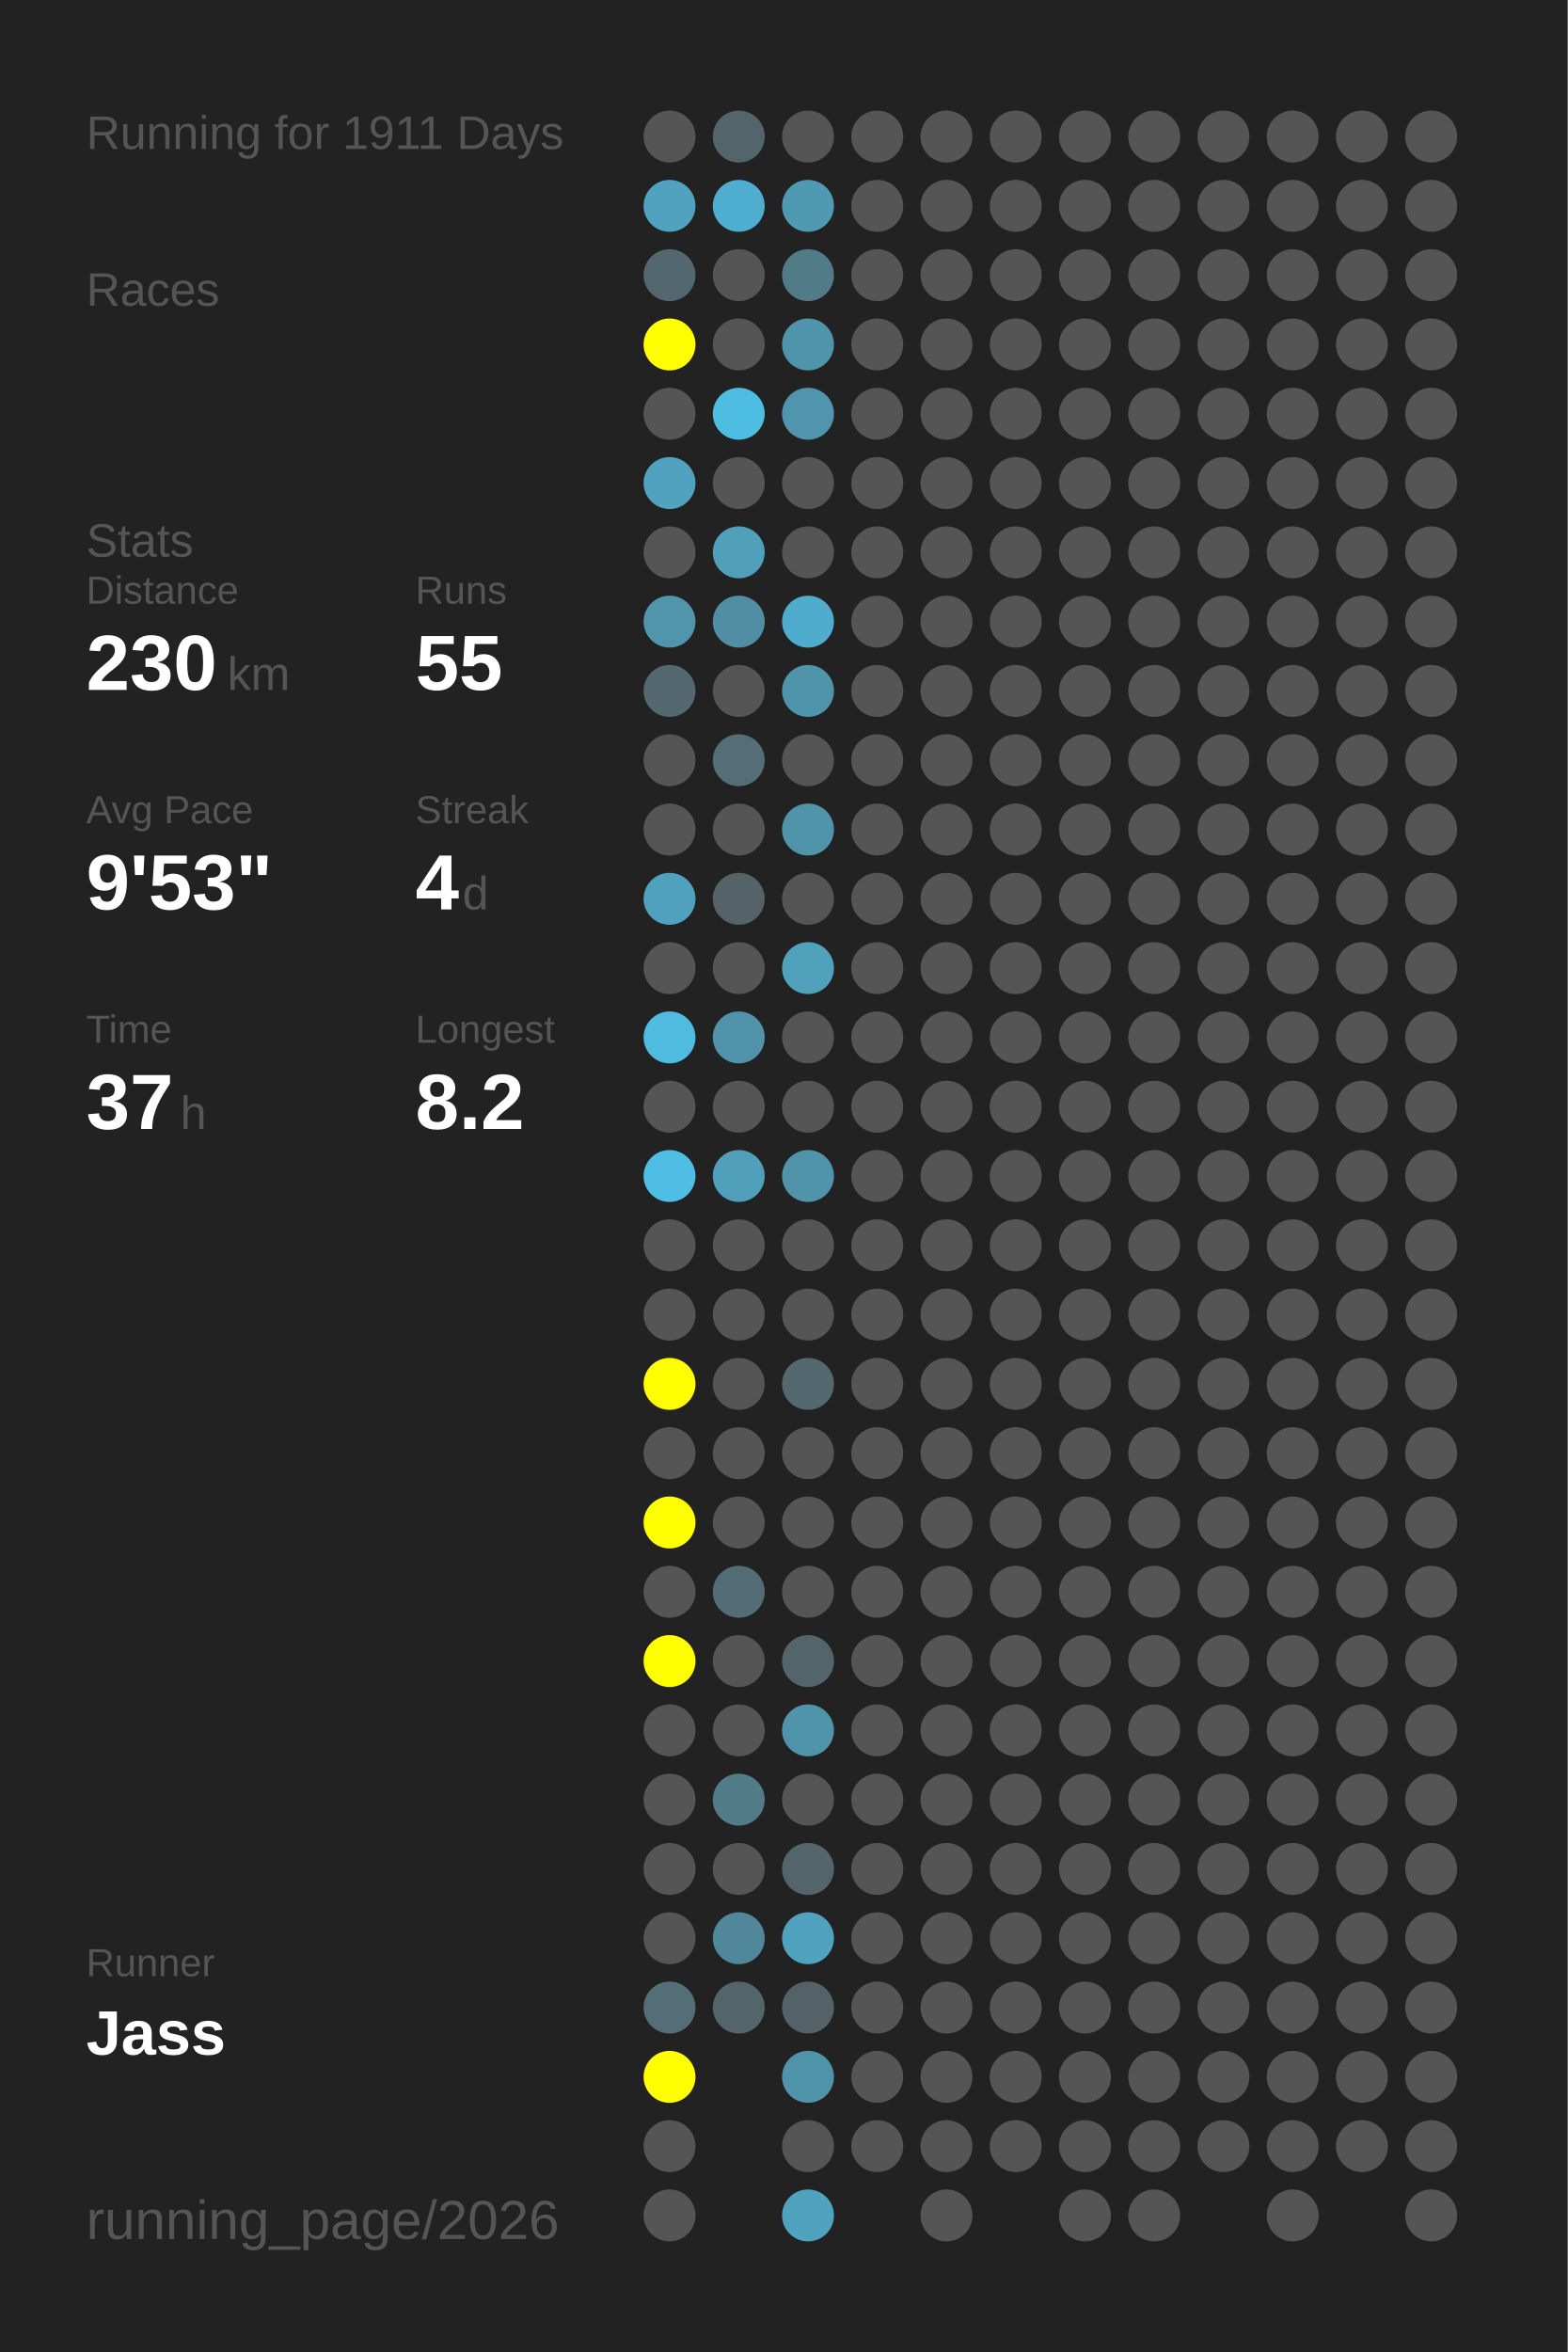
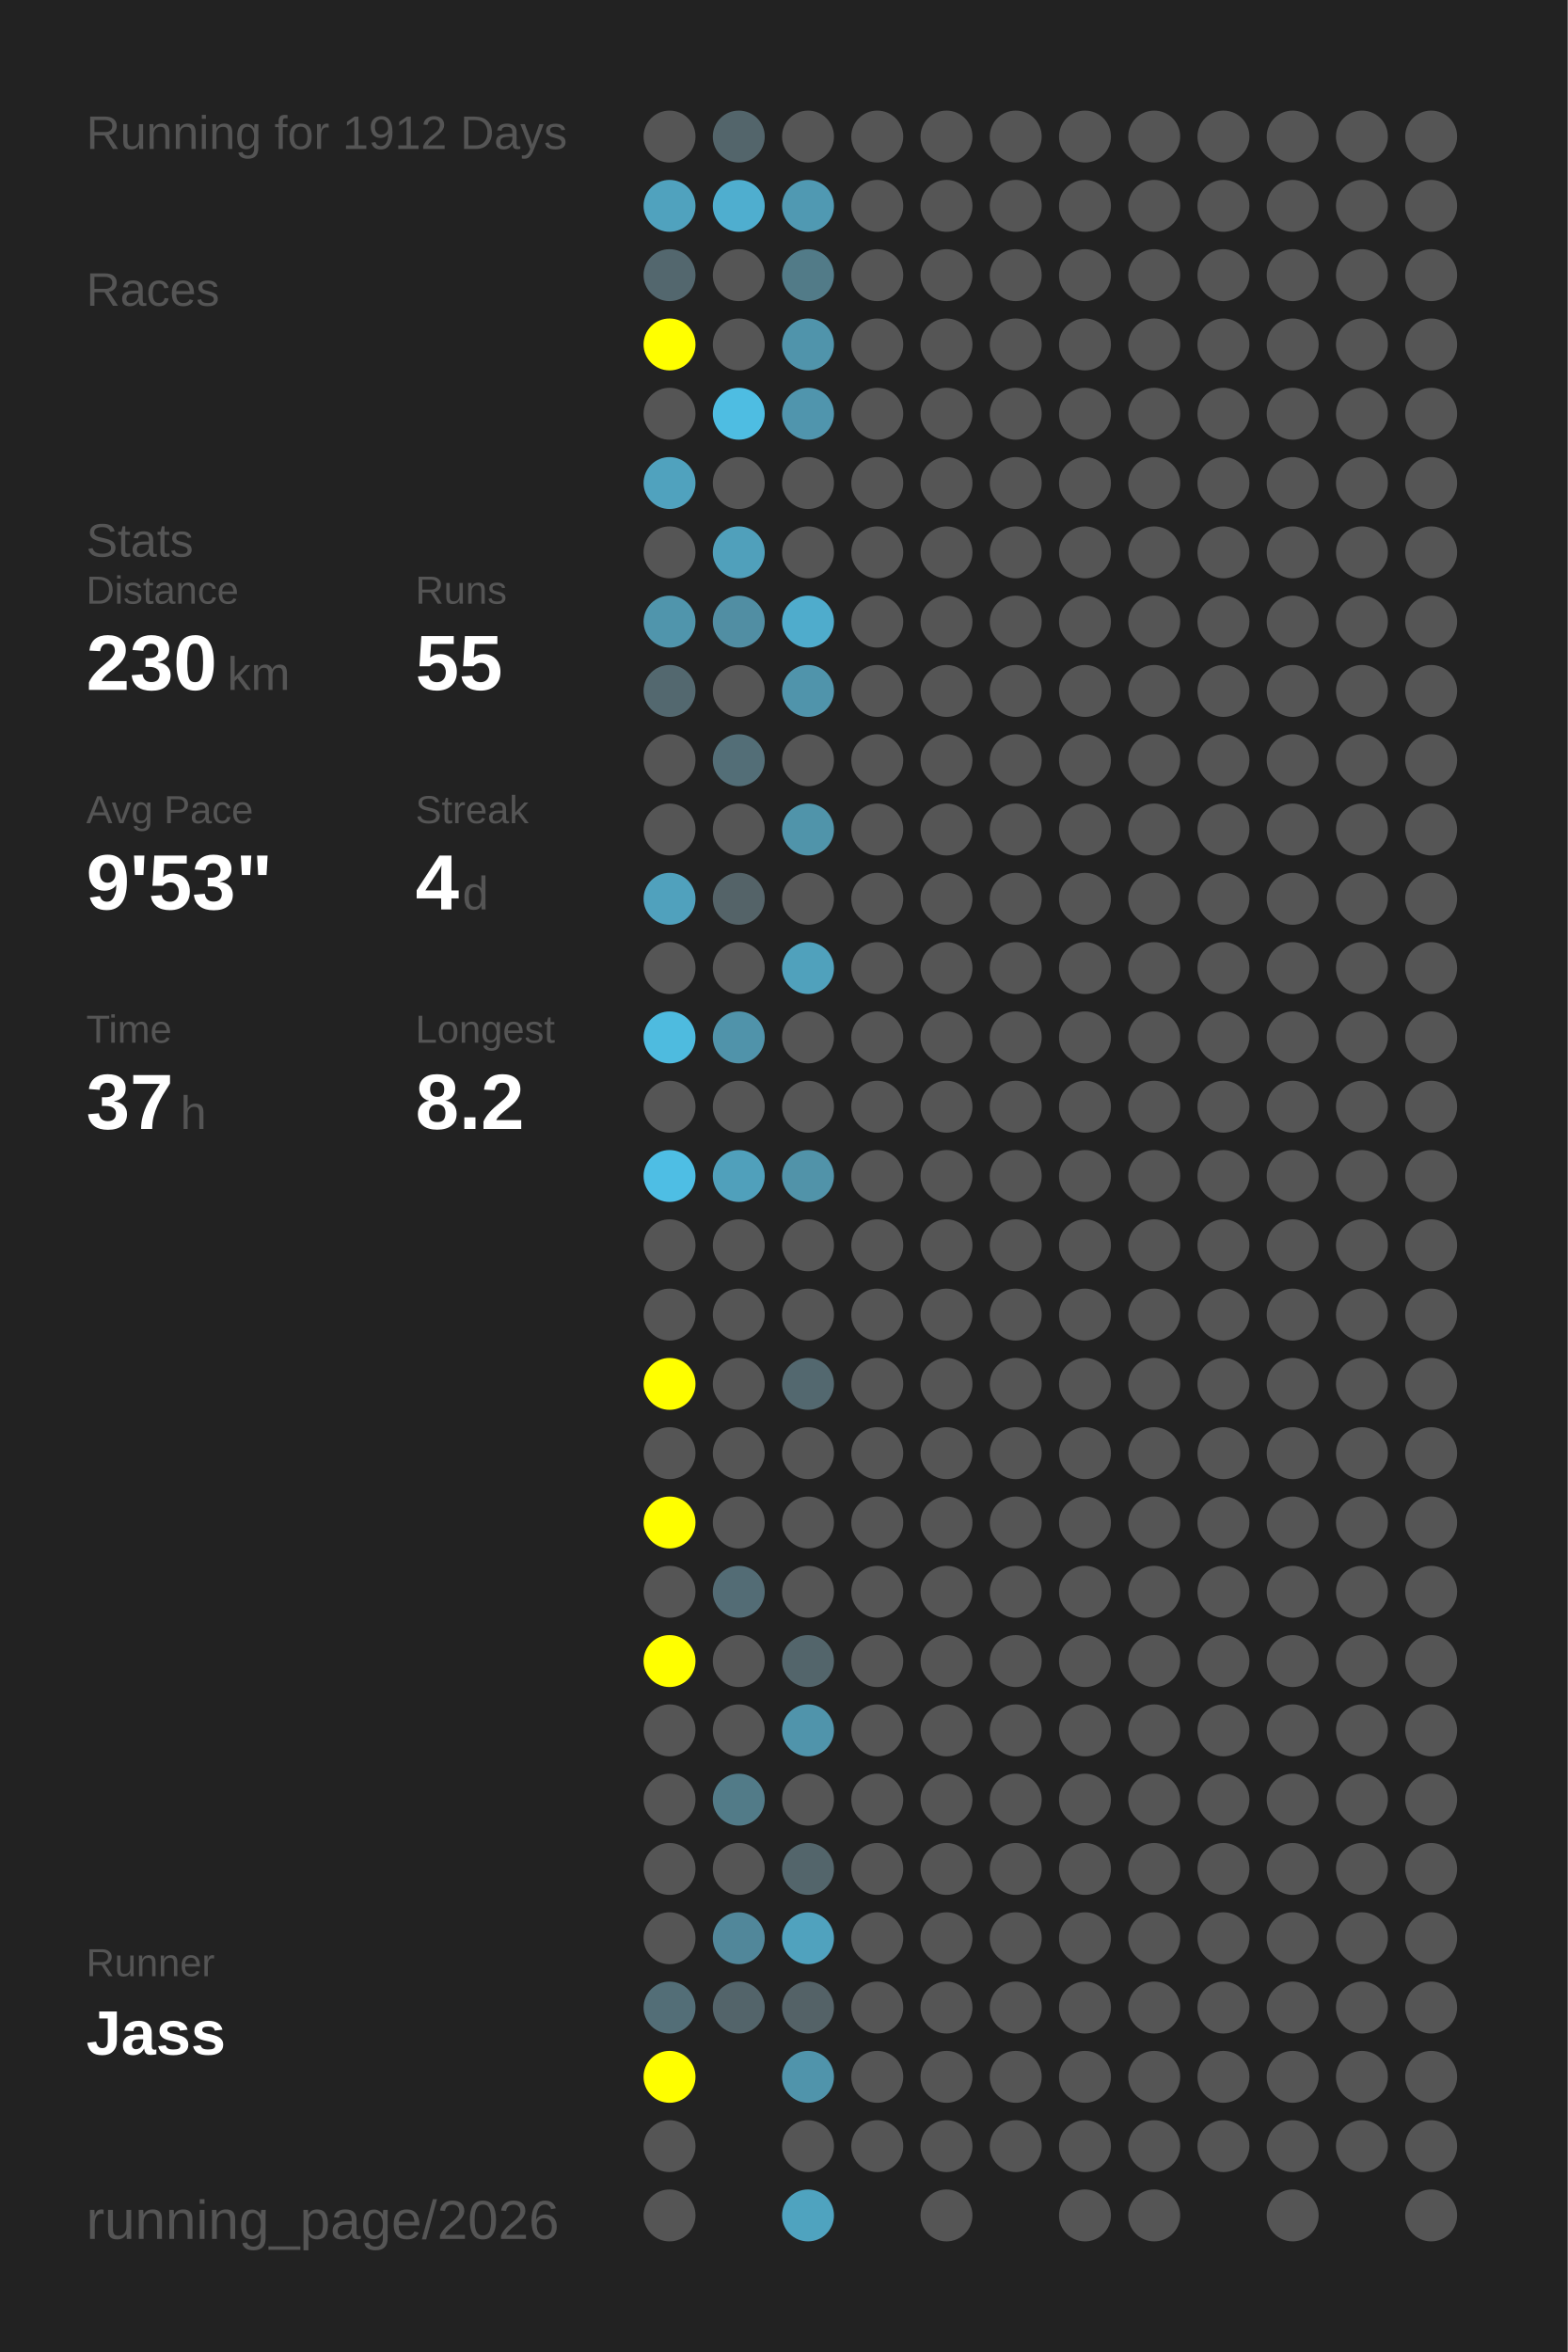
<svg xmlns="http://www.w3.org/2000/svg" baseProfile="full" height="300mm" version="1.1" viewBox="0,0,200,300" width="200mm">
  <defs />
  <rect fill="#222222" height="300" width="200" x="0" y="0" />
-   <text fill="#555555" style="font-size:6px; font-family:Arial;" x="11" y="19">Running for 1911 Days</text>
+   <text fill="#555555" style="font-size:6px; font-family:Arial;" x="11" y="19">Running for 1912 Days</text>
  <text fill="#555555" style="font-size:6px; font-family:Arial;" x="11" y="39">Races</text>
  <text fill="#555555" style="font-size:6px; font-family:Arial;" x="11" y="71">Stats</text>
  <text fill="#555555" style="font-size:5px; font-family:Arial;" x="11" y="77">Distance</text>
  <text fill="#FFFFFF" style="font-size:10px; font-family:Arial; font-weight:bold;" x="11" y="88">230</text>
  <text fill="#555555" style="font-size:6px; font-family:Arial;" x="29" y="88">km</text>
  <text fill="#555555" style="font-size:5px; font-family:Arial;" x="53" y="77">Runs</text>
  <text fill="#FFFFFF" style="font-size:10px; font-family:Arial; font-weight:bold;" x="53" y="88">55</text>
  <text fill="#555555" style="font-size:5px; font-family:Arial;" x="11" y="105">Avg Pace</text>
  <text fill="#FFFFFF" style="font-size:10px; font-family:Arial; font-weight:bold;" x="11" y="116">9'53"</text>
  <text fill="#555555" style="font-size:5px; font-family:Arial;" x="53" y="105">Streak</text>
  <text fill="#FFFFFF" style="font-size:10px; font-family:Arial; font-weight:bold;" x="53" y="116">4</text>
  <text fill="#555555" style="font-size:6px; font-family:Arial;" x="59" y="116">d</text>
  <text fill="#555555" style="font-size:5px; font-family:Arial;" x="11" y="133">Time</text>
  <text fill="#FFFFFF" style="font-size:10px; font-family:Arial; font-weight:bold;" x="11" y="144">37</text>
  <text fill="#555555" style="font-size:6px; font-family:Arial;" x="23" y="144">h</text>
  <text fill="#555555" style="font-size:5px; font-family:Arial;" x="53" y="133">Longest</text>
  <text fill="#FFFFFF" style="font-size:10px; font-family:Arial; font-weight:bold;" x="53" y="144">8.2</text>
  <text fill="#555555" style="font-size:5px; font-family:Arial;" x="11" y="252.065">Runner</text>
  <text fill="#FFFFFF" style="font-size:8px; font-family:Arial; font-weight:bold;" x="11" y="262.065">Jass</text>
  <text fill="#555555" style="font-size:7px; font-family:Arial;" x="11" y="285.581">running_page/2026</text>
  <circle cx="85.417" cy="17.419" fill="#555555" r="3.312" />
  <circle cx="85.417" cy="26.258" fill="#50a2be" r="3.312" />
  <circle cx="85.417" cy="35.097" fill="#53676e" r="3.312" />
  <circle cx="85.417" cy="43.935" fill="#FFFF00" r="3.312" />
  <circle cx="85.417" cy="52.774" fill="#555555" r="3.312" />
  <circle cx="85.417" cy="61.613" fill="#50a2be" r="3.312" />
  <circle cx="85.417" cy="70.452" fill="#555555" r="3.312" />
  <circle cx="85.417" cy="79.29" fill="#5095ac" r="3.312" />
  <circle cx="85.417" cy="88.129" fill="#53686f" r="3.312" />
  <circle cx="85.417" cy="96.968" fill="#555555" r="3.312" />
  <circle cx="85.417" cy="105.806" fill="#555555" r="3.312" />
  <circle cx="85.417" cy="114.645" fill="#50a1bd" r="3.312" />
  <circle cx="85.417" cy="123.484" fill="#555555" r="3.312" />
  <circle cx="85.417" cy="132.323" fill="#4ebbdf" r="3.312" />
  <circle cx="85.417" cy="141.161" fill="#555555" r="3.312" />
  <circle cx="85.417" cy="150" fill="#4ebee4" r="3.312" />
  <circle cx="85.417" cy="158.839" fill="#555555" r="3.312" />
  <circle cx="85.417" cy="167.677" fill="#555555" r="3.312" />
  <circle cx="85.417" cy="176.516" fill="#FFFF00" r="3.312" />
  <circle cx="85.417" cy="185.355" fill="#555555" r="3.312" />
  <circle cx="85.417" cy="194.194" fill="#FFFF00" r="3.312" />
  <circle cx="85.417" cy="203.032" fill="#555555" r="3.312" />
  <circle cx="85.417" cy="211.871" fill="#FFFF00" r="3.312" />
  <circle cx="85.417" cy="220.71" fill="#555555" r="3.312" />
  <circle cx="85.417" cy="229.548" fill="#555555" r="3.312" />
  <circle cx="85.417" cy="238.387" fill="#555555" r="3.312" />
  <circle cx="85.417" cy="247.226" fill="#555555" r="3.312" />
  <circle cx="85.417" cy="256.065" fill="#536e77" r="3.312" />
  <circle cx="85.417" cy="264.903" fill="#FFFF00" r="3.312" />
  <circle cx="85.417" cy="273.742" fill="#555555" r="3.312" />
  <circle cx="85.417" cy="282.581" fill="#555555" r="3.312" />
  <circle cx="94.25" cy="17.419" fill="#53656b" r="3.312" />
  <circle cx="94.25" cy="26.258" fill="#4faecf" r="3.312" />
  <circle cx="94.25" cy="35.097" fill="#555555" r="3.312" />
  <circle cx="94.25" cy="43.935" fill="#555555" r="3.312" />
  <circle cx="94.25" cy="52.774" fill="#4ebde2" r="3.312" />
  <circle cx="94.25" cy="61.613" fill="#555555" r="3.312" />
  <circle cx="94.25" cy="70.452" fill="#50a0bb" r="3.312" />
  <circle cx="94.25" cy="79.29" fill="#518ea3" r="3.312" />
  <circle cx="94.25" cy="88.129" fill="#555555" r="3.312" />
  <circle cx="94.25" cy="96.968" fill="#536e77" r="3.312" />
  <circle cx="94.25" cy="105.806" fill="#555555" r="3.312" />
  <circle cx="94.25" cy="114.645" fill="#546368" r="3.312" />
  <circle cx="94.25" cy="123.484" fill="#555555" r="3.312" />
  <circle cx="94.25" cy="132.323" fill="#5093aa" r="3.312" />
  <circle cx="94.25" cy="141.161" fill="#555555" r="3.312" />
  <circle cx="94.25" cy="150" fill="#50a0bb" r="3.312" />
  <circle cx="94.25" cy="158.839" fill="#555555" r="3.312" />
  <circle cx="94.25" cy="167.677" fill="#555555" r="3.312" />
  <circle cx="94.25" cy="176.516" fill="#555555" r="3.312" />
  <circle cx="94.25" cy="185.355" fill="#555555" r="3.312" />
  <circle cx="94.25" cy="194.194" fill="#555555" r="3.312" />
  <circle cx="94.25" cy="203.032" fill="#536c75" r="3.312" />
  <circle cx="94.25" cy="211.871" fill="#555555" r="3.312" />
  <circle cx="94.25" cy="220.71" fill="#555555" r="3.312" />
  <circle cx="94.25" cy="229.548" fill="#527b88" r="3.312" />
  <circle cx="94.25" cy="238.387" fill="#555555" r="3.312" />
  <circle cx="94.25" cy="247.226" fill="#51879a" r="3.312" />
  <circle cx="94.25" cy="256.065" fill="#53646a" r="3.312" />
  <circle cx="103.083" cy="17.419" fill="#555555" r="3.312" />
  <circle cx="103.083" cy="26.258" fill="#5099b2" r="3.312" />
  <circle cx="103.083" cy="35.097" fill="#527b88" r="3.312" />
  <circle cx="103.083" cy="43.935" fill="#5094ab" r="3.312" />
  <circle cx="103.083" cy="52.774" fill="#5095ad" r="3.312" />
  <circle cx="103.083" cy="61.613" fill="#555555" r="3.312" />
  <circle cx="103.083" cy="70.452" fill="#555555" r="3.312" />
  <circle cx="103.083" cy="79.29" fill="#4faccc" r="3.312" />
  <circle cx="103.083" cy="88.129" fill="#5094ab" r="3.312" />
  <circle cx="103.083" cy="96.968" fill="#555555" r="3.312" />
  <circle cx="103.083" cy="105.806" fill="#5094aa" r="3.312" />
  <circle cx="103.083" cy="114.645" fill="#555555" r="3.312" />
  <circle cx="103.083" cy="123.484" fill="#50a1bc" r="3.312" />
  <circle cx="103.083" cy="132.323" fill="#555555" r="3.312" />
  <circle cx="103.083" cy="141.161" fill="#555555" r="3.312" />
  <circle cx="103.083" cy="150" fill="#5193a9" r="3.312" />
  <circle cx="103.083" cy="158.839" fill="#555555" r="3.312" />
  <circle cx="103.083" cy="167.677" fill="#555555" r="3.312" />
  <circle cx="103.083" cy="176.516" fill="#53686f" r="3.312" />
  <circle cx="103.083" cy="185.355" fill="#555555" r="3.312" />
  <circle cx="103.083" cy="194.194" fill="#555555" r="3.312" />
  <circle cx="103.083" cy="203.032" fill="#555555" r="3.312" />
  <circle cx="103.083" cy="211.871" fill="#53656b" r="3.312" />
  <circle cx="103.083" cy="220.71" fill="#5094ab" r="3.312" />
  <circle cx="103.083" cy="229.548" fill="#555555" r="3.312" />
  <circle cx="103.083" cy="238.387" fill="#53656b" r="3.312" />
  <circle cx="103.083" cy="247.226" fill="#50a2be" r="3.312" />
  <circle cx="103.083" cy="256.065" fill="#546267" r="3.312" />
  <circle cx="103.083" cy="264.903" fill="#5094ab" r="3.312" />
  <circle cx="103.083" cy="273.742" fill="#555555" r="3.312" />
  <circle cx="103.083" cy="282.581" fill="#4fa3bf" r="3.312" />
  <circle cx="111.917" cy="17.419" fill="#555555" r="3.312" />
  <circle cx="111.917" cy="26.258" fill="#555555" r="3.312" />
  <circle cx="111.917" cy="35.097" fill="#555555" r="3.312" />
  <circle cx="111.917" cy="43.935" fill="#555555" r="3.312" />
  <circle cx="111.917" cy="52.774" fill="#555555" r="3.312" />
  <circle cx="111.917" cy="61.613" fill="#555555" r="3.312" />
  <circle cx="111.917" cy="70.452" fill="#555555" r="3.312" />
  <circle cx="111.917" cy="79.29" fill="#555555" r="3.312" />
  <circle cx="111.917" cy="88.129" fill="#555555" r="3.312" />
  <circle cx="111.917" cy="96.968" fill="#555555" r="3.312" />
  <circle cx="111.917" cy="105.806" fill="#555555" r="3.312" />
  <circle cx="111.917" cy="114.645" fill="#555555" r="3.312" />
  <circle cx="111.917" cy="123.484" fill="#555555" r="3.312" />
  <circle cx="111.917" cy="132.323" fill="#555555" r="3.312" />
  <circle cx="111.917" cy="141.161" fill="#555555" r="3.312" />
  <circle cx="111.917" cy="150" fill="#555555" r="3.312" />
  <circle cx="111.917" cy="158.839" fill="#555555" r="3.312" />
  <circle cx="111.917" cy="167.677" fill="#555555" r="3.312" />
  <circle cx="111.917" cy="176.516" fill="#555555" r="3.312" />
  <circle cx="111.917" cy="185.355" fill="#555555" r="3.312" />
  <circle cx="111.917" cy="194.194" fill="#555555" r="3.312" />
  <circle cx="111.917" cy="203.032" fill="#555555" r="3.312" />
  <circle cx="111.917" cy="211.871" fill="#555555" r="3.312" />
  <circle cx="111.917" cy="220.71" fill="#555555" r="3.312" />
  <circle cx="111.917" cy="229.548" fill="#555555" r="3.312" />
  <circle cx="111.917" cy="238.387" fill="#555555" r="3.312" />
  <circle cx="111.917" cy="247.226" fill="#555555" r="3.312" />
  <circle cx="111.917" cy="256.065" fill="#555555" r="3.312" />
  <circle cx="111.917" cy="264.903" fill="#555555" r="3.312" />
  <circle cx="111.917" cy="273.742" fill="#555555" r="3.312" />
  <circle cx="120.75" cy="17.419" fill="#555555" r="3.312" />
  <circle cx="120.75" cy="26.258" fill="#555555" r="3.312" />
  <circle cx="120.75" cy="35.097" fill="#555555" r="3.312" />
  <circle cx="120.75" cy="43.935" fill="#555555" r="3.312" />
  <circle cx="120.75" cy="52.774" fill="#555555" r="3.312" />
  <circle cx="120.75" cy="61.613" fill="#555555" r="3.312" />
  <circle cx="120.75" cy="70.452" fill="#555555" r="3.312" />
  <circle cx="120.75" cy="79.29" fill="#555555" r="3.312" />
  <circle cx="120.75" cy="88.129" fill="#555555" r="3.312" />
  <circle cx="120.75" cy="96.968" fill="#555555" r="3.312" />
  <circle cx="120.75" cy="105.806" fill="#555555" r="3.312" />
  <circle cx="120.75" cy="114.645" fill="#555555" r="3.312" />
  <circle cx="120.75" cy="123.484" fill="#555555" r="3.312" />
  <circle cx="120.75" cy="132.323" fill="#555555" r="3.312" />
  <circle cx="120.75" cy="141.161" fill="#555555" r="3.312" />
  <circle cx="120.75" cy="150" fill="#555555" r="3.312" />
  <circle cx="120.75" cy="158.839" fill="#555555" r="3.312" />
  <circle cx="120.75" cy="167.677" fill="#555555" r="3.312" />
  <circle cx="120.75" cy="176.516" fill="#555555" r="3.312" />
  <circle cx="120.75" cy="185.355" fill="#555555" r="3.312" />
  <circle cx="120.75" cy="194.194" fill="#555555" r="3.312" />
  <circle cx="120.75" cy="203.032" fill="#555555" r="3.312" />
  <circle cx="120.75" cy="211.871" fill="#555555" r="3.312" />
  <circle cx="120.75" cy="220.71" fill="#555555" r="3.312" />
  <circle cx="120.75" cy="229.548" fill="#555555" r="3.312" />
  <circle cx="120.75" cy="238.387" fill="#555555" r="3.312" />
  <circle cx="120.75" cy="247.226" fill="#555555" r="3.312" />
  <circle cx="120.75" cy="256.065" fill="#555555" r="3.312" />
  <circle cx="120.75" cy="264.903" fill="#555555" r="3.312" />
  <circle cx="120.75" cy="273.742" fill="#555555" r="3.312" />
  <circle cx="120.75" cy="282.581" fill="#555555" r="3.312" />
  <circle cx="129.583" cy="17.419" fill="#555555" r="3.312" />
  <circle cx="129.583" cy="26.258" fill="#555555" r="3.312" />
  <circle cx="129.583" cy="35.097" fill="#555555" r="3.312" />
  <circle cx="129.583" cy="43.935" fill="#555555" r="3.312" />
  <circle cx="129.583" cy="52.774" fill="#555555" r="3.312" />
  <circle cx="129.583" cy="61.613" fill="#555555" r="3.312" />
  <circle cx="129.583" cy="70.452" fill="#555555" r="3.312" />
  <circle cx="129.583" cy="79.29" fill="#555555" r="3.312" />
  <circle cx="129.583" cy="88.129" fill="#555555" r="3.312" />
  <circle cx="129.583" cy="96.968" fill="#555555" r="3.312" />
  <circle cx="129.583" cy="105.806" fill="#555555" r="3.312" />
  <circle cx="129.583" cy="114.645" fill="#555555" r="3.312" />
  <circle cx="129.583" cy="123.484" fill="#555555" r="3.312" />
  <circle cx="129.583" cy="132.323" fill="#555555" r="3.312" />
  <circle cx="129.583" cy="141.161" fill="#555555" r="3.312" />
  <circle cx="129.583" cy="150" fill="#555555" r="3.312" />
  <circle cx="129.583" cy="158.839" fill="#555555" r="3.312" />
  <circle cx="129.583" cy="167.677" fill="#555555" r="3.312" />
  <circle cx="129.583" cy="176.516" fill="#555555" r="3.312" />
  <circle cx="129.583" cy="185.355" fill="#555555" r="3.312" />
  <circle cx="129.583" cy="194.194" fill="#555555" r="3.312" />
  <circle cx="129.583" cy="203.032" fill="#555555" r="3.312" />
  <circle cx="129.583" cy="211.871" fill="#555555" r="3.312" />
  <circle cx="129.583" cy="220.71" fill="#555555" r="3.312" />
  <circle cx="129.583" cy="229.548" fill="#555555" r="3.312" />
  <circle cx="129.583" cy="238.387" fill="#555555" r="3.312" />
  <circle cx="129.583" cy="247.226" fill="#555555" r="3.312" />
  <circle cx="129.583" cy="256.065" fill="#555555" r="3.312" />
  <circle cx="129.583" cy="264.903" fill="#555555" r="3.312" />
  <circle cx="129.583" cy="273.742" fill="#555555" r="3.312" />
  <circle cx="138.417" cy="17.419" fill="#555555" r="3.312" />
  <circle cx="138.417" cy="26.258" fill="#555555" r="3.312" />
  <circle cx="138.417" cy="35.097" fill="#555555" r="3.312" />
  <circle cx="138.417" cy="43.935" fill="#555555" r="3.312" />
  <circle cx="138.417" cy="52.774" fill="#555555" r="3.312" />
  <circle cx="138.417" cy="61.613" fill="#555555" r="3.312" />
  <circle cx="138.417" cy="70.452" fill="#555555" r="3.312" />
  <circle cx="138.417" cy="79.29" fill="#555555" r="3.312" />
  <circle cx="138.417" cy="88.129" fill="#555555" r="3.312" />
  <circle cx="138.417" cy="96.968" fill="#555555" r="3.312" />
  <circle cx="138.417" cy="105.806" fill="#555555" r="3.312" />
  <circle cx="138.417" cy="114.645" fill="#555555" r="3.312" />
  <circle cx="138.417" cy="123.484" fill="#555555" r="3.312" />
  <circle cx="138.417" cy="132.323" fill="#555555" r="3.312" />
  <circle cx="138.417" cy="141.161" fill="#555555" r="3.312" />
  <circle cx="138.417" cy="150" fill="#555555" r="3.312" />
  <circle cx="138.417" cy="158.839" fill="#555555" r="3.312" />
  <circle cx="138.417" cy="167.677" fill="#555555" r="3.312" />
  <circle cx="138.417" cy="176.516" fill="#555555" r="3.312" />
  <circle cx="138.417" cy="185.355" fill="#555555" r="3.312" />
  <circle cx="138.417" cy="194.194" fill="#555555" r="3.312" />
  <circle cx="138.417" cy="203.032" fill="#555555" r="3.312" />
  <circle cx="138.417" cy="211.871" fill="#555555" r="3.312" />
  <circle cx="138.417" cy="220.71" fill="#555555" r="3.312" />
  <circle cx="138.417" cy="229.548" fill="#555555" r="3.312" />
  <circle cx="138.417" cy="238.387" fill="#555555" r="3.312" />
  <circle cx="138.417" cy="247.226" fill="#555555" r="3.312" />
  <circle cx="138.417" cy="256.065" fill="#555555" r="3.312" />
  <circle cx="138.417" cy="264.903" fill="#555555" r="3.312" />
  <circle cx="138.417" cy="273.742" fill="#555555" r="3.312" />
  <circle cx="138.417" cy="282.581" fill="#555555" r="3.312" />
  <circle cx="147.25" cy="17.419" fill="#555555" r="3.312" />
  <circle cx="147.25" cy="26.258" fill="#555555" r="3.312" />
  <circle cx="147.25" cy="35.097" fill="#555555" r="3.312" />
  <circle cx="147.25" cy="43.935" fill="#555555" r="3.312" />
  <circle cx="147.25" cy="52.774" fill="#555555" r="3.312" />
  <circle cx="147.25" cy="61.613" fill="#555555" r="3.312" />
  <circle cx="147.25" cy="70.452" fill="#555555" r="3.312" />
  <circle cx="147.25" cy="79.29" fill="#555555" r="3.312" />
  <circle cx="147.25" cy="88.129" fill="#555555" r="3.312" />
  <circle cx="147.25" cy="96.968" fill="#555555" r="3.312" />
  <circle cx="147.25" cy="105.806" fill="#555555" r="3.312" />
  <circle cx="147.25" cy="114.645" fill="#555555" r="3.312" />
  <circle cx="147.25" cy="123.484" fill="#555555" r="3.312" />
  <circle cx="147.25" cy="132.323" fill="#555555" r="3.312" />
  <circle cx="147.25" cy="141.161" fill="#555555" r="3.312" />
  <circle cx="147.25" cy="150" fill="#555555" r="3.312" />
  <circle cx="147.25" cy="158.839" fill="#555555" r="3.312" />
  <circle cx="147.25" cy="167.677" fill="#555555" r="3.312" />
  <circle cx="147.25" cy="176.516" fill="#555555" r="3.312" />
  <circle cx="147.25" cy="185.355" fill="#555555" r="3.312" />
  <circle cx="147.25" cy="194.194" fill="#555555" r="3.312" />
  <circle cx="147.25" cy="203.032" fill="#555555" r="3.312" />
  <circle cx="147.25" cy="211.871" fill="#555555" r="3.312" />
  <circle cx="147.25" cy="220.71" fill="#555555" r="3.312" />
  <circle cx="147.25" cy="229.548" fill="#555555" r="3.312" />
  <circle cx="147.25" cy="238.387" fill="#555555" r="3.312" />
  <circle cx="147.25" cy="247.226" fill="#555555" r="3.312" />
  <circle cx="147.25" cy="256.065" fill="#555555" r="3.312" />
  <circle cx="147.25" cy="264.903" fill="#555555" r="3.312" />
  <circle cx="147.25" cy="273.742" fill="#555555" r="3.312" />
  <circle cx="147.25" cy="282.581" fill="#555555" r="3.312" />
  <circle cx="156.083" cy="17.419" fill="#555555" r="3.312" />
  <circle cx="156.083" cy="26.258" fill="#555555" r="3.312" />
  <circle cx="156.083" cy="35.097" fill="#555555" r="3.312" />
  <circle cx="156.083" cy="43.935" fill="#555555" r="3.312" />
  <circle cx="156.083" cy="52.774" fill="#555555" r="3.312" />
  <circle cx="156.083" cy="61.613" fill="#555555" r="3.312" />
  <circle cx="156.083" cy="70.452" fill="#555555" r="3.312" />
  <circle cx="156.083" cy="79.29" fill="#555555" r="3.312" />
  <circle cx="156.083" cy="88.129" fill="#555555" r="3.312" />
  <circle cx="156.083" cy="96.968" fill="#555555" r="3.312" />
  <circle cx="156.083" cy="105.806" fill="#555555" r="3.312" />
  <circle cx="156.083" cy="114.645" fill="#555555" r="3.312" />
  <circle cx="156.083" cy="123.484" fill="#555555" r="3.312" />
  <circle cx="156.083" cy="132.323" fill="#555555" r="3.312" />
  <circle cx="156.083" cy="141.161" fill="#555555" r="3.312" />
  <circle cx="156.083" cy="150" fill="#555555" r="3.312" />
  <circle cx="156.083" cy="158.839" fill="#555555" r="3.312" />
  <circle cx="156.083" cy="167.677" fill="#555555" r="3.312" />
  <circle cx="156.083" cy="176.516" fill="#555555" r="3.312" />
  <circle cx="156.083" cy="185.355" fill="#555555" r="3.312" />
  <circle cx="156.083" cy="194.194" fill="#555555" r="3.312" />
  <circle cx="156.083" cy="203.032" fill="#555555" r="3.312" />
  <circle cx="156.083" cy="211.871" fill="#555555" r="3.312" />
  <circle cx="156.083" cy="220.71" fill="#555555" r="3.312" />
  <circle cx="156.083" cy="229.548" fill="#555555" r="3.312" />
  <circle cx="156.083" cy="238.387" fill="#555555" r="3.312" />
  <circle cx="156.083" cy="247.226" fill="#555555" r="3.312" />
  <circle cx="156.083" cy="256.065" fill="#555555" r="3.312" />
  <circle cx="156.083" cy="264.903" fill="#555555" r="3.312" />
  <circle cx="156.083" cy="273.742" fill="#555555" r="3.312" />
  <circle cx="164.917" cy="17.419" fill="#555555" r="3.312" />
  <circle cx="164.917" cy="26.258" fill="#555555" r="3.312" />
  <circle cx="164.917" cy="35.097" fill="#555555" r="3.312" />
  <circle cx="164.917" cy="43.935" fill="#555555" r="3.312" />
  <circle cx="164.917" cy="52.774" fill="#555555" r="3.312" />
  <circle cx="164.917" cy="61.613" fill="#555555" r="3.312" />
  <circle cx="164.917" cy="70.452" fill="#555555" r="3.312" />
  <circle cx="164.917" cy="79.29" fill="#555555" r="3.312" />
  <circle cx="164.917" cy="88.129" fill="#555555" r="3.312" />
  <circle cx="164.917" cy="96.968" fill="#555555" r="3.312" />
  <circle cx="164.917" cy="105.806" fill="#555555" r="3.312" />
  <circle cx="164.917" cy="114.645" fill="#555555" r="3.312" />
  <circle cx="164.917" cy="123.484" fill="#555555" r="3.312" />
  <circle cx="164.917" cy="132.323" fill="#555555" r="3.312" />
  <circle cx="164.917" cy="141.161" fill="#555555" r="3.312" />
  <circle cx="164.917" cy="150" fill="#555555" r="3.312" />
  <circle cx="164.917" cy="158.839" fill="#555555" r="3.312" />
  <circle cx="164.917" cy="167.677" fill="#555555" r="3.312" />
  <circle cx="164.917" cy="176.516" fill="#555555" r="3.312" />
  <circle cx="164.917" cy="185.355" fill="#555555" r="3.312" />
  <circle cx="164.917" cy="194.194" fill="#555555" r="3.312" />
  <circle cx="164.917" cy="203.032" fill="#555555" r="3.312" />
  <circle cx="164.917" cy="211.871" fill="#555555" r="3.312" />
  <circle cx="164.917" cy="220.71" fill="#555555" r="3.312" />
  <circle cx="164.917" cy="229.548" fill="#555555" r="3.312" />
  <circle cx="164.917" cy="238.387" fill="#555555" r="3.312" />
  <circle cx="164.917" cy="247.226" fill="#555555" r="3.312" />
  <circle cx="164.917" cy="256.065" fill="#555555" r="3.312" />
  <circle cx="164.917" cy="264.903" fill="#555555" r="3.312" />
  <circle cx="164.917" cy="273.742" fill="#555555" r="3.312" />
  <circle cx="164.917" cy="282.581" fill="#555555" r="3.312" />
  <circle cx="173.75" cy="17.419" fill="#555555" r="3.312" />
  <circle cx="173.75" cy="26.258" fill="#555555" r="3.312" />
  <circle cx="173.75" cy="35.097" fill="#555555" r="3.312" />
  <circle cx="173.75" cy="43.935" fill="#555555" r="3.312" />
  <circle cx="173.75" cy="52.774" fill="#555555" r="3.312" />
  <circle cx="173.75" cy="61.613" fill="#555555" r="3.312" />
  <circle cx="173.75" cy="70.452" fill="#555555" r="3.312" />
  <circle cx="173.75" cy="79.29" fill="#555555" r="3.312" />
  <circle cx="173.75" cy="88.129" fill="#555555" r="3.312" />
  <circle cx="173.75" cy="96.968" fill="#555555" r="3.312" />
  <circle cx="173.75" cy="105.806" fill="#555555" r="3.312" />
  <circle cx="173.75" cy="114.645" fill="#555555" r="3.312" />
  <circle cx="173.75" cy="123.484" fill="#555555" r="3.312" />
  <circle cx="173.75" cy="132.323" fill="#555555" r="3.312" />
  <circle cx="173.75" cy="141.161" fill="#555555" r="3.312" />
  <circle cx="173.75" cy="150" fill="#555555" r="3.312" />
  <circle cx="173.75" cy="158.839" fill="#555555" r="3.312" />
  <circle cx="173.75" cy="167.677" fill="#555555" r="3.312" />
  <circle cx="173.75" cy="176.516" fill="#555555" r="3.312" />
  <circle cx="173.75" cy="185.355" fill="#555555" r="3.312" />
  <circle cx="173.75" cy="194.194" fill="#555555" r="3.312" />
  <circle cx="173.75" cy="203.032" fill="#555555" r="3.312" />
  <circle cx="173.75" cy="211.871" fill="#555555" r="3.312" />
  <circle cx="173.75" cy="220.71" fill="#555555" r="3.312" />
  <circle cx="173.75" cy="229.548" fill="#555555" r="3.312" />
  <circle cx="173.75" cy="238.387" fill="#555555" r="3.312" />
  <circle cx="173.75" cy="247.226" fill="#555555" r="3.312" />
  <circle cx="173.75" cy="256.065" fill="#555555" r="3.312" />
  <circle cx="173.75" cy="264.903" fill="#555555" r="3.312" />
  <circle cx="173.75" cy="273.742" fill="#555555" r="3.312" />
  <circle cx="182.583" cy="17.419" fill="#555555" r="3.312" />
  <circle cx="182.583" cy="26.258" fill="#555555" r="3.312" />
  <circle cx="182.583" cy="35.097" fill="#555555" r="3.312" />
  <circle cx="182.583" cy="43.935" fill="#555555" r="3.312" />
  <circle cx="182.583" cy="52.774" fill="#555555" r="3.312" />
  <circle cx="182.583" cy="61.613" fill="#555555" r="3.312" />
  <circle cx="182.583" cy="70.452" fill="#555555" r="3.312" />
  <circle cx="182.583" cy="79.29" fill="#555555" r="3.312" />
  <circle cx="182.583" cy="88.129" fill="#555555" r="3.312" />
  <circle cx="182.583" cy="96.968" fill="#555555" r="3.312" />
  <circle cx="182.583" cy="105.806" fill="#555555" r="3.312" />
  <circle cx="182.583" cy="114.645" fill="#555555" r="3.312" />
  <circle cx="182.583" cy="123.484" fill="#555555" r="3.312" />
  <circle cx="182.583" cy="132.323" fill="#555555" r="3.312" />
  <circle cx="182.583" cy="141.161" fill="#555555" r="3.312" />
  <circle cx="182.583" cy="150" fill="#555555" r="3.312" />
  <circle cx="182.583" cy="158.839" fill="#555555" r="3.312" />
  <circle cx="182.583" cy="167.677" fill="#555555" r="3.312" />
  <circle cx="182.583" cy="176.516" fill="#555555" r="3.312" />
  <circle cx="182.583" cy="185.355" fill="#555555" r="3.312" />
  <circle cx="182.583" cy="194.194" fill="#555555" r="3.312" />
  <circle cx="182.583" cy="203.032" fill="#555555" r="3.312" />
  <circle cx="182.583" cy="211.871" fill="#555555" r="3.312" />
  <circle cx="182.583" cy="220.71" fill="#555555" r="3.312" />
  <circle cx="182.583" cy="229.548" fill="#555555" r="3.312" />
  <circle cx="182.583" cy="238.387" fill="#555555" r="3.312" />
  <circle cx="182.583" cy="247.226" fill="#555555" r="3.312" />
  <circle cx="182.583" cy="256.065" fill="#555555" r="3.312" />
  <circle cx="182.583" cy="264.903" fill="#555555" r="3.312" />
  <circle cx="182.583" cy="273.742" fill="#555555" r="3.312" />
  <circle cx="182.583" cy="282.581" fill="#555555" r="3.312" />
</svg>
